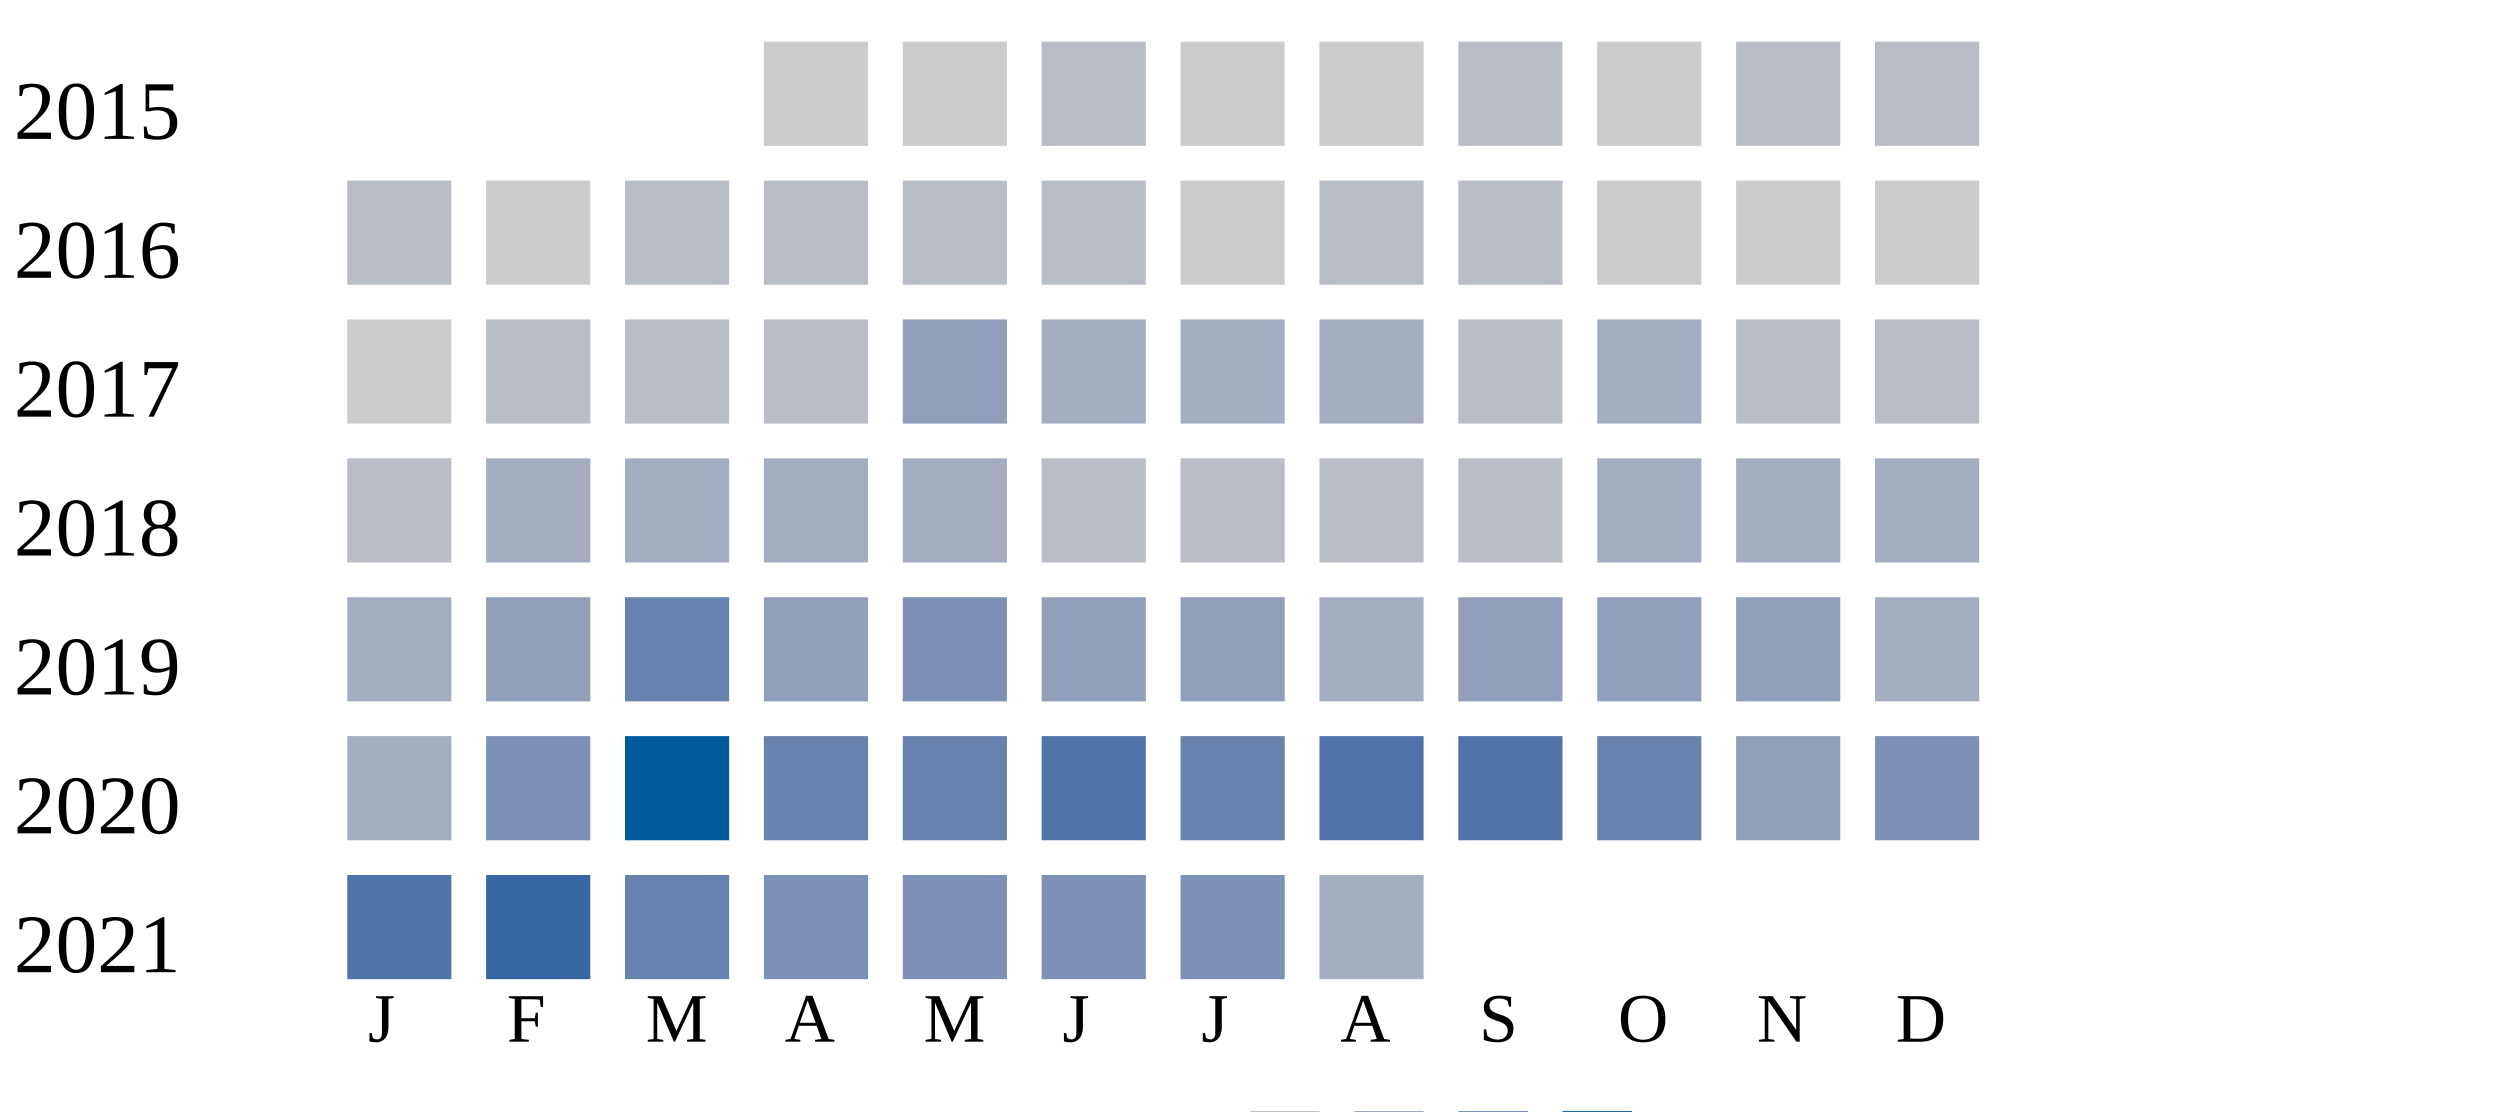
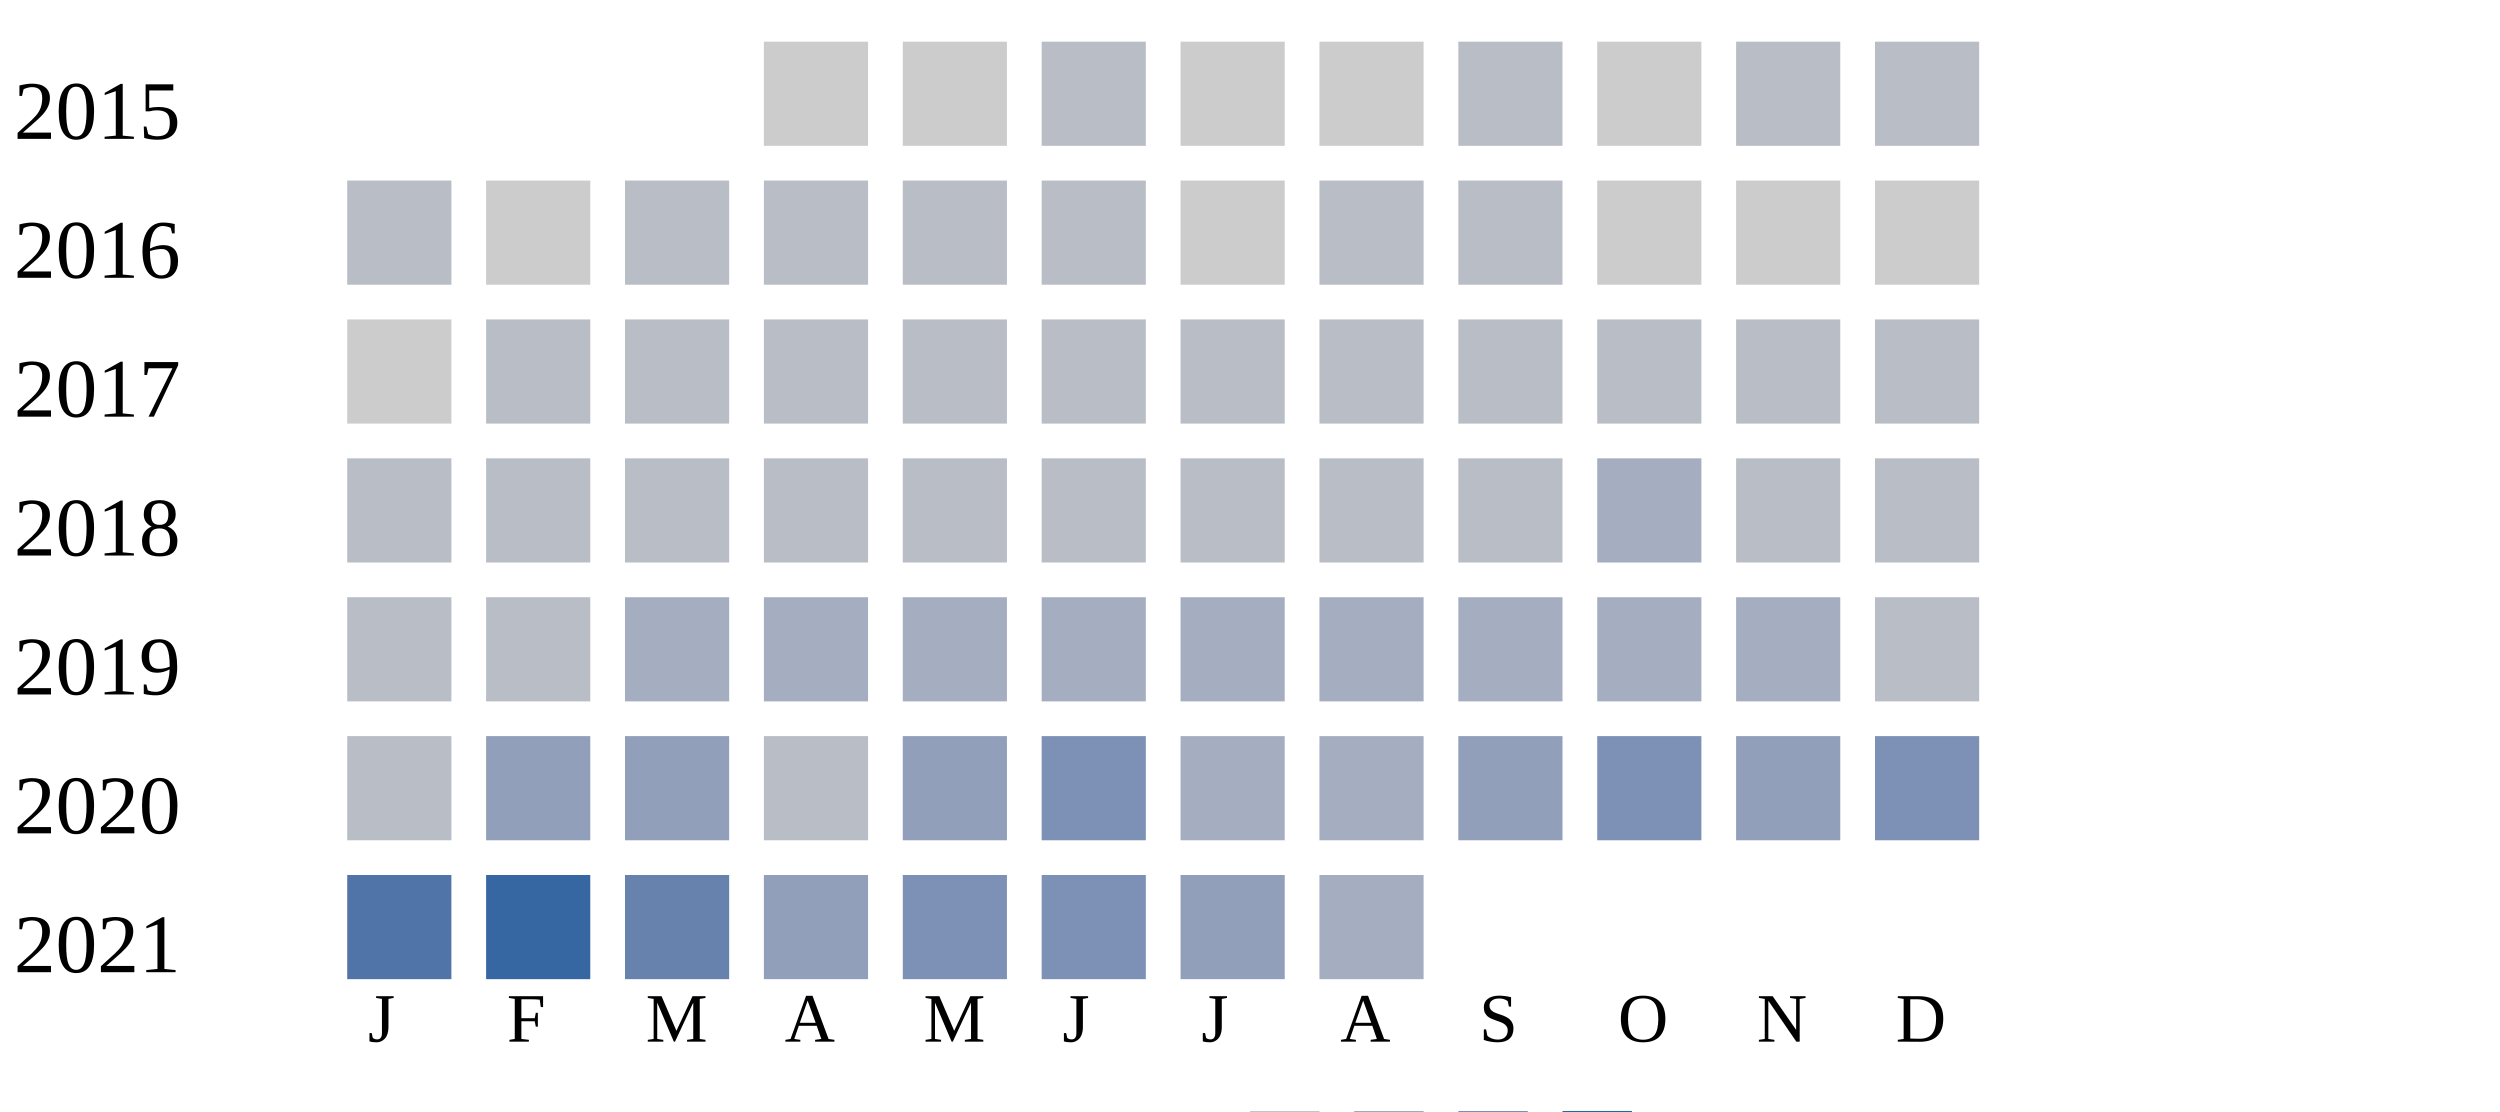
<svg xmlns="http://www.w3.org/2000/svg" width="360" height="160">
  <g transform="translate(0 0)">
    <text x="2" y="20">2015</text>
    <rect x="110" y="6" width="15" height="15" fill="#cccccc" />
    <rect x="130" y="6" width="15" height="15" fill="#cccccc" />
    <rect x="150" y="6" width="15" height="15" fill="#b9bdc6" />
    <rect x="170" y="6" width="15" height="15" fill="#cccccc" />
    <rect x="190" y="6" width="15" height="15" fill="#cccccc" />
    <rect x="210" y="6" width="15" height="15" fill="#b9bdc6" />
    <rect x="230" y="6" width="15" height="15" fill="#cccccc" />
    <rect x="250" y="6" width="15" height="15" fill="#b9bdc6" />
    <rect x="270" y="6" width="15" height="15" fill="#b9bdc6" />
  </g>
  <g transform="translate(0 20)">
    <text x="2" y="20">2016</text>
    <rect x="50" y="6" width="15" height="15" fill="#b9bdc6" />
    <rect x="70" y="6" width="15" height="15" fill="#cccccc" />
    <rect x="90" y="6" width="15" height="15" fill="#b9bdc6" />
    <rect x="110" y="6" width="15" height="15" fill="#b9bdc6" />
    <rect x="130" y="6" width="15" height="15" fill="#b9bdc6" />
    <rect x="150" y="6" width="15" height="15" fill="#b9bdc6" />
    <rect x="170" y="6" width="15" height="15" fill="#cccccc" />
    <rect x="190" y="6" width="15" height="15" fill="#b9bdc6" />
    <rect x="210" y="6" width="15" height="15" fill="#b9bdc6" />
    <rect x="230" y="6" width="15" height="15" fill="#cccccc" />
    <rect x="250" y="6" width="15" height="15" fill="#cccccc" />
    <rect x="270" y="6" width="15" height="15" fill="#cccccc" />
  </g>
  <g transform="translate(0 40)">
    <text x="2" y="20">2017</text>
    <rect x="50" y="6" width="15" height="15" fill="#cccccc" />
    <rect x="70" y="6" width="15" height="15" fill="#b9bdc6" />
    <rect x="90" y="6" width="15" height="15" fill="#b9bdc6" />
    <rect x="110" y="6" width="15" height="15" fill="#b9bdc6" />
-     <rect x="130" y="6" width="15" height="15" fill="#919fba" />
-     <rect x="150" y="6" width="15" height="15" fill="#a5aec0" />
-     <rect x="170" y="6" width="15" height="15" fill="#a5aec0" />
-     <rect x="190" y="6" width="15" height="15" fill="#a5aec0" />
+     <rect x="130" y="6" width="15" height="15" fill="#b9bdc6" />
+     <rect x="150" y="6" width="15" height="15" fill="#b9bdc6" />
+     <rect x="170" y="6" width="15" height="15" fill="#b9bdc6" />
+     <rect x="190" y="6" width="15" height="15" fill="#b9bdc6" />
    <rect x="210" y="6" width="15" height="15" fill="#b9bdc6" />
-     <rect x="230" y="6" width="15" height="15" fill="#a5aec0" />
+     <rect x="230" y="6" width="15" height="15" fill="#b9bdc6" />
    <rect x="250" y="6" width="15" height="15" fill="#b9bdc6" />
    <rect x="270" y="6" width="15" height="15" fill="#b9bdc6" />
  </g>
  <g transform="translate(0 60)">
    <text x="2" y="20">2018</text>
    <rect x="50" y="6" width="15" height="15" fill="#b9bdc6" />
-     <rect x="70" y="6" width="15" height="15" fill="#a5aec0" />
-     <rect x="90" y="6" width="15" height="15" fill="#a5aec0" />
-     <rect x="110" y="6" width="15" height="15" fill="#a5aec0" />
-     <rect x="130" y="6" width="15" height="15" fill="#a5aec0" />
+     <rect x="70" y="6" width="15" height="15" fill="#b9bdc6" />
+     <rect x="90" y="6" width="15" height="15" fill="#b9bdc6" />
+     <rect x="110" y="6" width="15" height="15" fill="#b9bdc6" />
+     <rect x="130" y="6" width="15" height="15" fill="#b9bdc6" />
    <rect x="150" y="6" width="15" height="15" fill="#b9bdc6" />
    <rect x="170" y="6" width="15" height="15" fill="#b9bdc6" />
    <rect x="190" y="6" width="15" height="15" fill="#b9bdc6" />
    <rect x="210" y="6" width="15" height="15" fill="#b9bdc6" />
    <rect x="230" y="6" width="15" height="15" fill="#a5aec0" />
-     <rect x="250" y="6" width="15" height="15" fill="#a5aec0" />
-     <rect x="270" y="6" width="15" height="15" fill="#a5aec0" />
+     <rect x="250" y="6" width="15" height="15" fill="#b9bdc6" />
+     <rect x="270" y="6" width="15" height="15" fill="#b9bdc6" />
  </g>
  <g transform="translate(0 80)">
    <text x="2" y="20">2019</text>
-     <rect x="50" y="6" width="15" height="15" fill="#a5aec0" />
-     <rect x="70" y="6" width="15" height="15" fill="#919fba" />
-     <rect x="90" y="6" width="15" height="15" fill="#6882ae" />
-     <rect x="110" y="6" width="15" height="15" fill="#919fba" />
-     <rect x="130" y="6" width="15" height="15" fill="#7d90b5" />
-     <rect x="150" y="6" width="15" height="15" fill="#919fba" />
-     <rect x="170" y="6" width="15" height="15" fill="#919fba" />
+     <rect x="50" y="6" width="15" height="15" fill="#b9bdc6" />
+     <rect x="70" y="6" width="15" height="15" fill="#b9bdc6" />
+     <rect x="90" y="6" width="15" height="15" fill="#a5aec0" />
+     <rect x="110" y="6" width="15" height="15" fill="#a5aec0" />
+     <rect x="130" y="6" width="15" height="15" fill="#a5aec0" />
+     <rect x="150" y="6" width="15" height="15" fill="#a5aec0" />
+     <rect x="170" y="6" width="15" height="15" fill="#a5aec0" />
    <rect x="190" y="6" width="15" height="15" fill="#a5aec0" />
-     <rect x="210" y="6" width="15" height="15" fill="#919fba" />
-     <rect x="230" y="6" width="15" height="15" fill="#919fba" />
-     <rect x="250" y="6" width="15" height="15" fill="#919fba" />
-     <rect x="270" y="6" width="15" height="15" fill="#a5aec0" />
+     <rect x="210" y="6" width="15" height="15" fill="#a5aec0" />
+     <rect x="230" y="6" width="15" height="15" fill="#a5aec0" />
+     <rect x="250" y="6" width="15" height="15" fill="#a5aec0" />
+     <rect x="270" y="6" width="15" height="15" fill="#b9bdc6" />
  </g>
  <g transform="translate(0 100)">
    <text x="2" y="20">2020</text>
-     <rect x="50" y="6" width="15" height="15" fill="#a5aec0" />
-     <rect x="70" y="6" width="15" height="15" fill="#7d90b5" />
-     <rect x="90" y="6" width="15" height="15" fill="#005a9c" />
-     <rect x="110" y="6" width="15" height="15" fill="#6882ae" />
-     <rect x="130" y="6" width="15" height="15" fill="#6882ae" />
-     <rect x="150" y="6" width="15" height="15" fill="#5174a8" />
-     <rect x="170" y="6" width="15" height="15" fill="#6882ae" />
-     <rect x="190" y="6" width="15" height="15" fill="#5174a8" />
-     <rect x="210" y="6" width="15" height="15" fill="#5174a8" />
-     <rect x="230" y="6" width="15" height="15" fill="#6882ae" />
+     <rect x="50" y="6" width="15" height="15" fill="#b9bdc6" />
+     <rect x="70" y="6" width="15" height="15" fill="#919fba" />
+     <rect x="90" y="6" width="15" height="15" fill="#919fba" />
+     <rect x="110" y="6" width="15" height="15" fill="#b9bdc6" />
+     <rect x="130" y="6" width="15" height="15" fill="#919fba" />
+     <rect x="150" y="6" width="15" height="15" fill="#7d90b5" />
+     <rect x="170" y="6" width="15" height="15" fill="#a5aec0" />
+     <rect x="190" y="6" width="15" height="15" fill="#a5aec0" />
+     <rect x="210" y="6" width="15" height="15" fill="#919fba" />
+     <rect x="230" y="6" width="15" height="15" fill="#7d90b5" />
    <rect x="250" y="6" width="15" height="15" fill="#919fba" />
    <rect x="270" y="6" width="15" height="15" fill="#7d90b5" />
  </g>
  <g transform="translate(0 120)">
    <text x="2" y="20">2021</text>
    <rect x="50" y="6" width="15" height="15" fill="#5174a8" />
    <rect x="70" y="6" width="15" height="15" fill="#3667a2" />
    <rect x="90" y="6" width="15" height="15" fill="#6882ae" />
-     <rect x="110" y="6" width="15" height="15" fill="#7d90b5" />
+     <rect x="110" y="6" width="15" height="15" fill="#919fba" />
    <rect x="130" y="6" width="15" height="15" fill="#7d90b5" />
    <rect x="150" y="6" width="15" height="15" fill="#7d90b5" />
-     <rect x="170" y="6" width="15" height="15" fill="#7d90b5" />
+     <rect x="170" y="6" width="15" height="15" fill="#919fba" />
    <rect x="190" y="6" width="15" height="15" fill="#a5aec0" />
  </g>
  <text style="font-size: 10px; text-align: center" x="53" y="150">J</text>
  <text style="font-size: 10px; text-align: center" x="73" y="150">F</text>
  <text style="font-size: 10px; text-align: center" x="93" y="150">M</text>
  <text style="font-size: 10px; text-align: center" x="113" y="150">A</text>
  <text style="font-size: 10px; text-align: center" x="133" y="150">M</text>
  <text style="font-size: 10px; text-align: center" x="153" y="150">J</text>
  <text style="font-size: 10px; text-align: center" x="173" y="150">J</text>
  <text style="font-size: 10px; text-align: center" x="193" y="150">A</text>
  <text style="font-size: 10px; text-align: center" x="213" y="150">S</text>
  <text style="font-size: 10px; text-align: center" x="233" y="150">O</text>
  <text style="font-size: 10px; text-align: center" x="253" y="150">N</text>
  <text style="font-size: 10px; text-align: center" x="273" y="150">D</text>
  <text style="font-size: 10px;" x="155" y="169">Less</text>
  <rect fill="#b9bdc6" width="10" height="10" x="180" y="160" />
  <rect fill="#919fba" width="10" height="10" x="195" y="160" />
  <rect fill="#6882ae" width="10" height="10" x="210" y="160" />
  <rect fill="#005a9c" width="10" height="10" x="225" y="160" />
  <text x="240" y="169" style="font-size: 10px;">More</text>
</svg>
